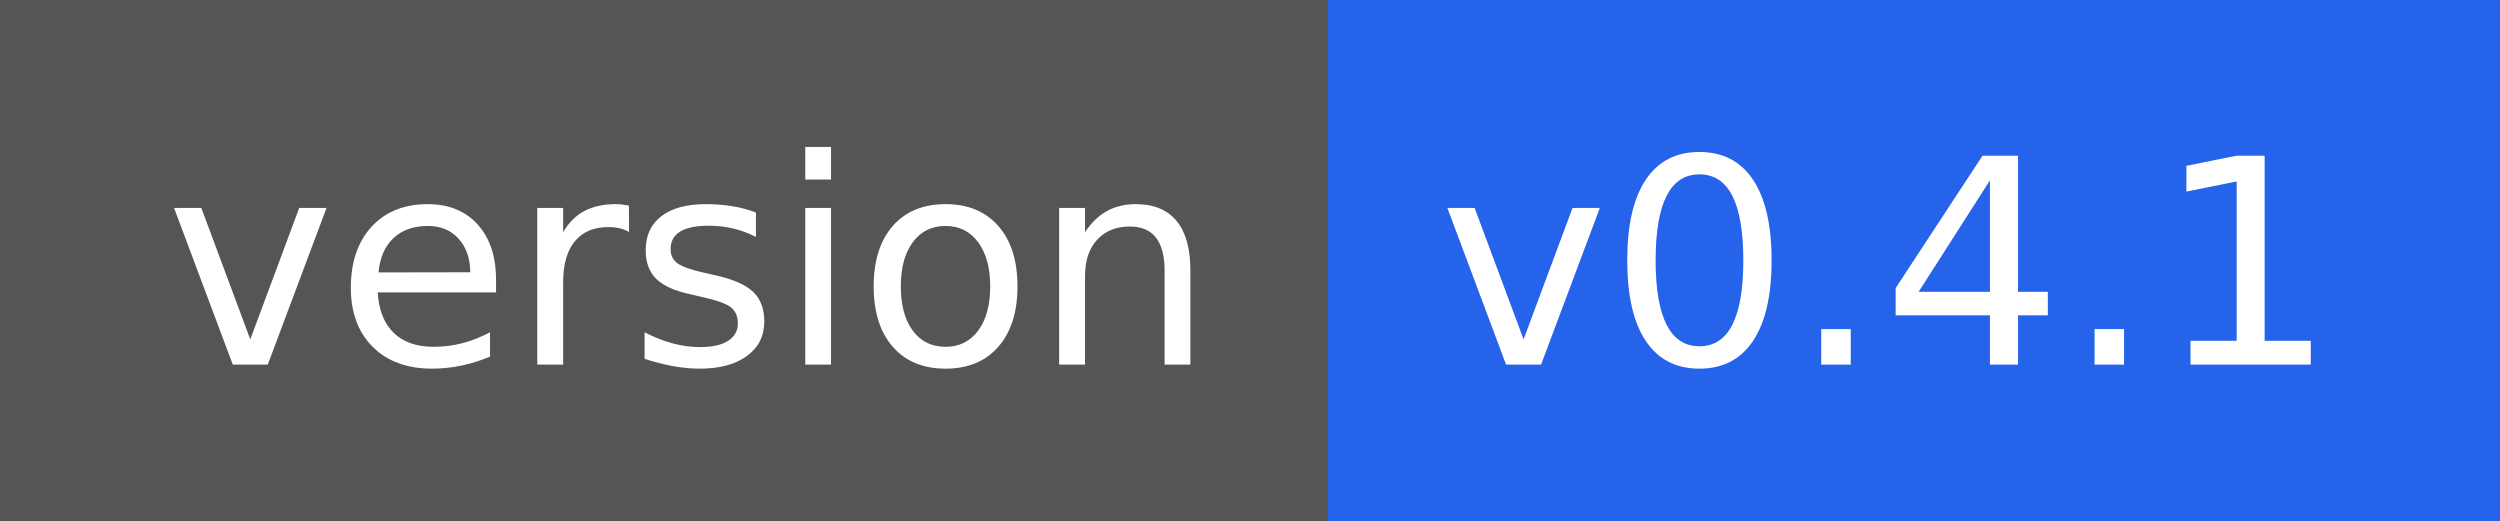
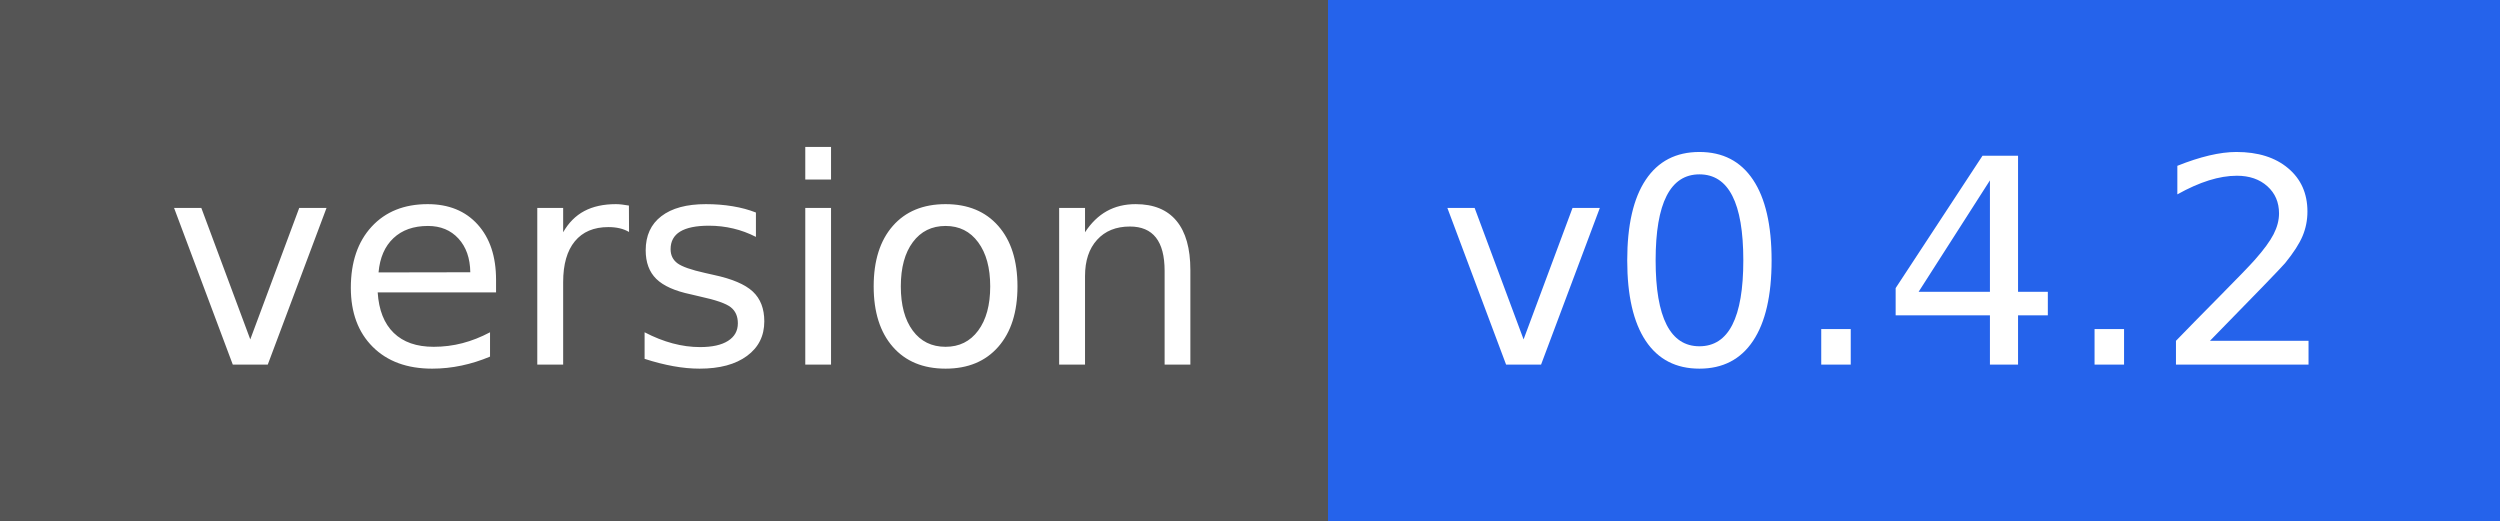
- <svg xmlns="http://www.w3.org/2000/svg" width="96" height="20" role="img" aria-label="version: v0.4.1">
+ <svg xmlns="http://www.w3.org/2000/svg" width="96" height="20" role="img" aria-label="version: v0.4.2">
  <g shape-rendering="crispEdges">
    <rect width="51" height="20" fill="#555" />
    <rect x="51" width="45" height="20" fill="#2563eb" />
  </g>
  <g fill="#fff" text-anchor="middle" font-family="Verdana,Geneva,DejaVu Sans,sans-serif" text-rendering="geometricPrecision" font-size="110">
    <text x="265" y="140" textLength="410" transform="scale(.1)">version</text>
-     <text x="725" y="140" textLength="350" transform="scale(.1)">v0.4.1</text>
+     <text x="725" y="140" textLength="350" transform="scale(.1)">v0.4.2</text>
  </g>
</svg>
